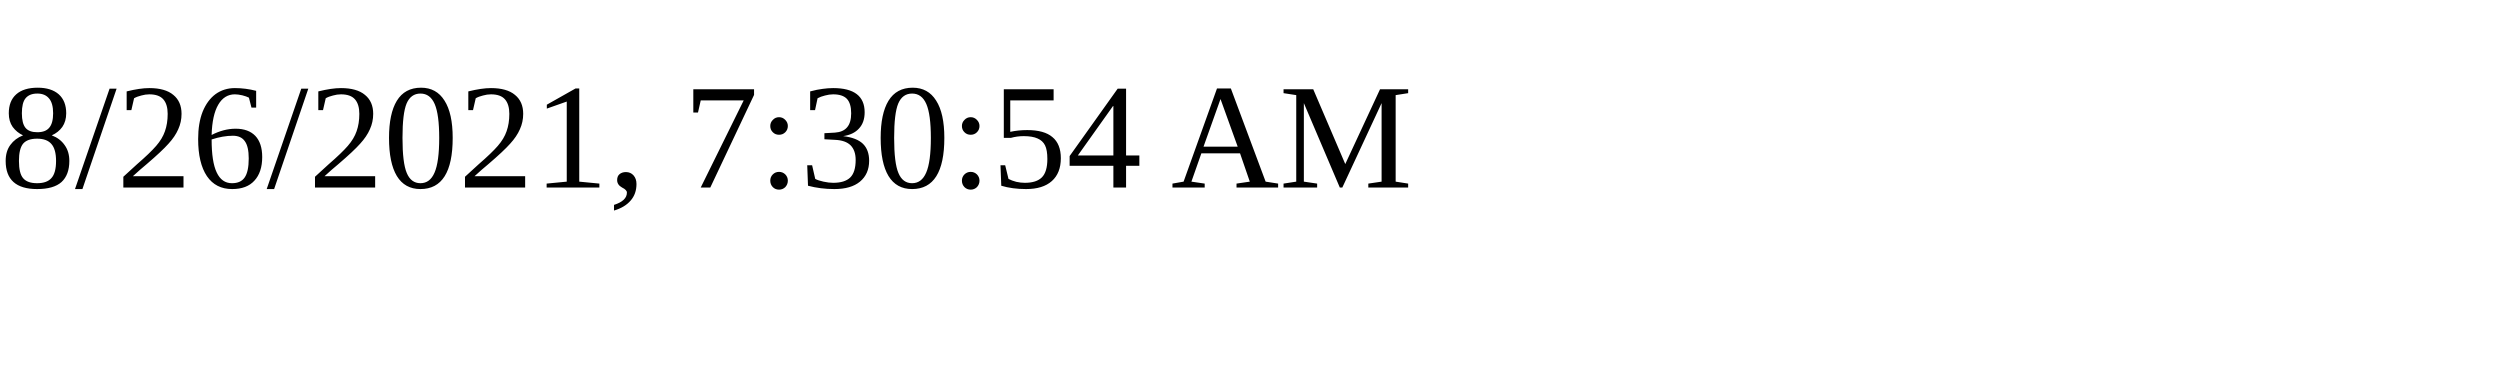
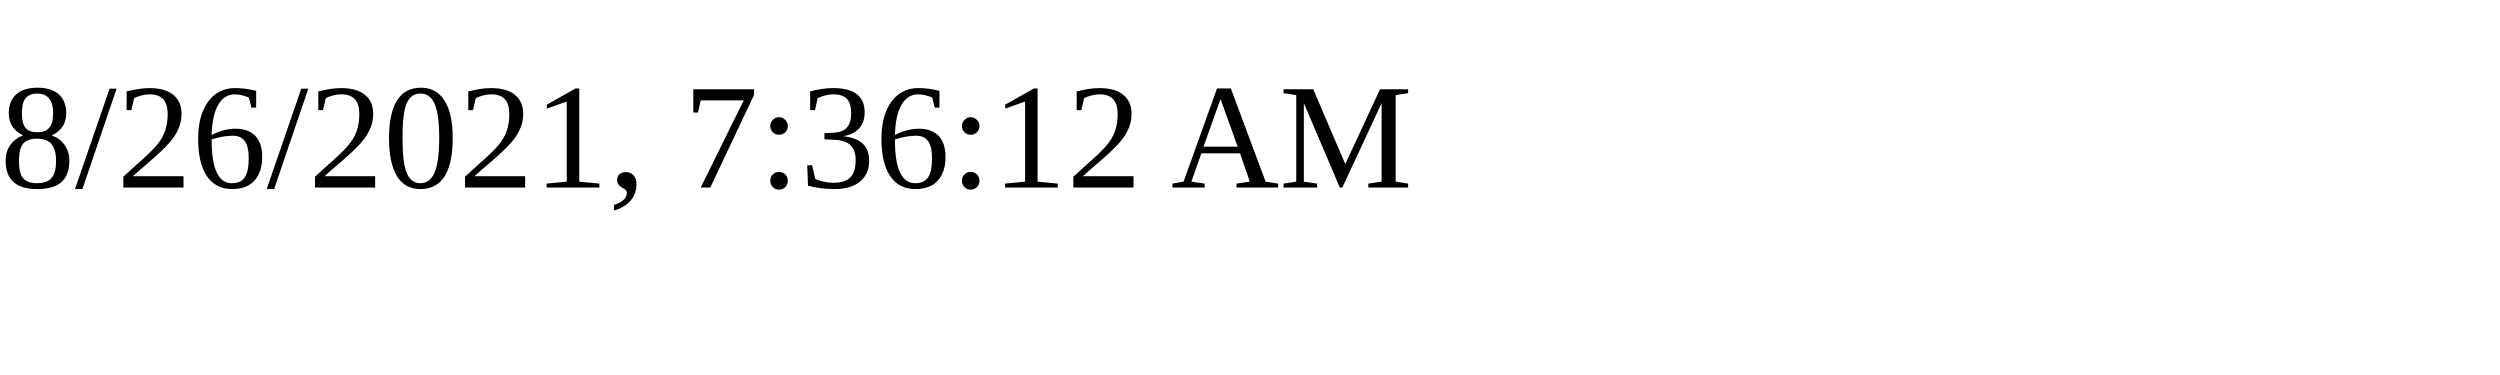
<svg xmlns="http://www.w3.org/2000/svg" height="30" width="200">
-   <text x="0" y="15">8/26/2021, 7:30:54 AM</text>
+   <text x="0" y="15">8/26/2021, 7:36:12 AM</text>
</svg>
